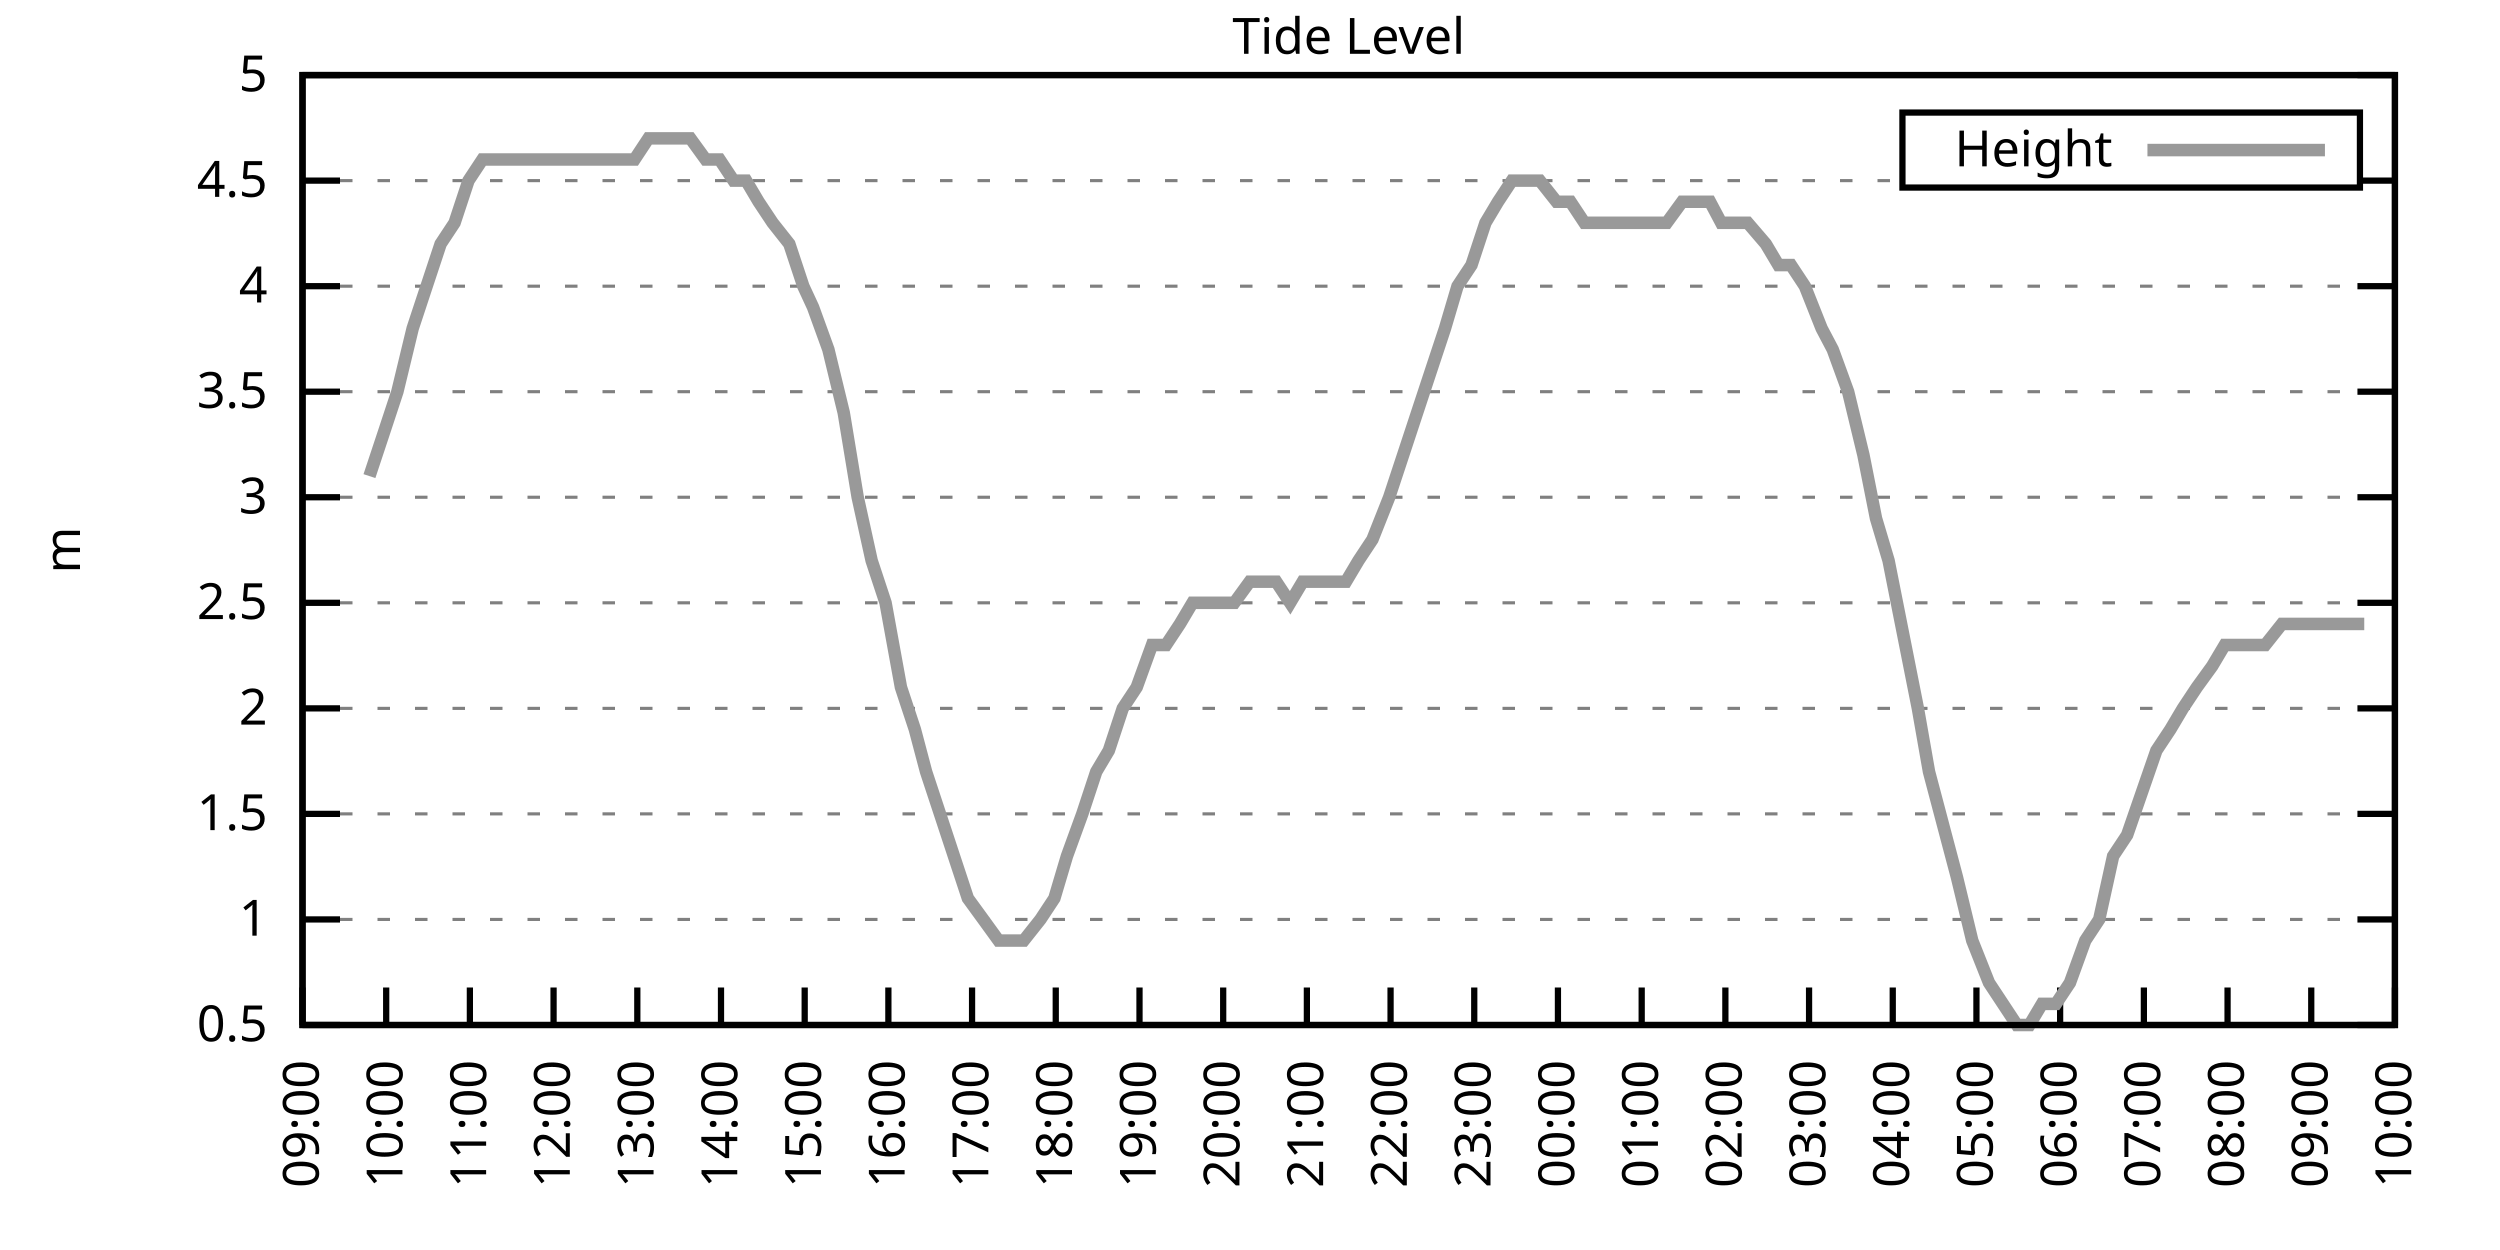
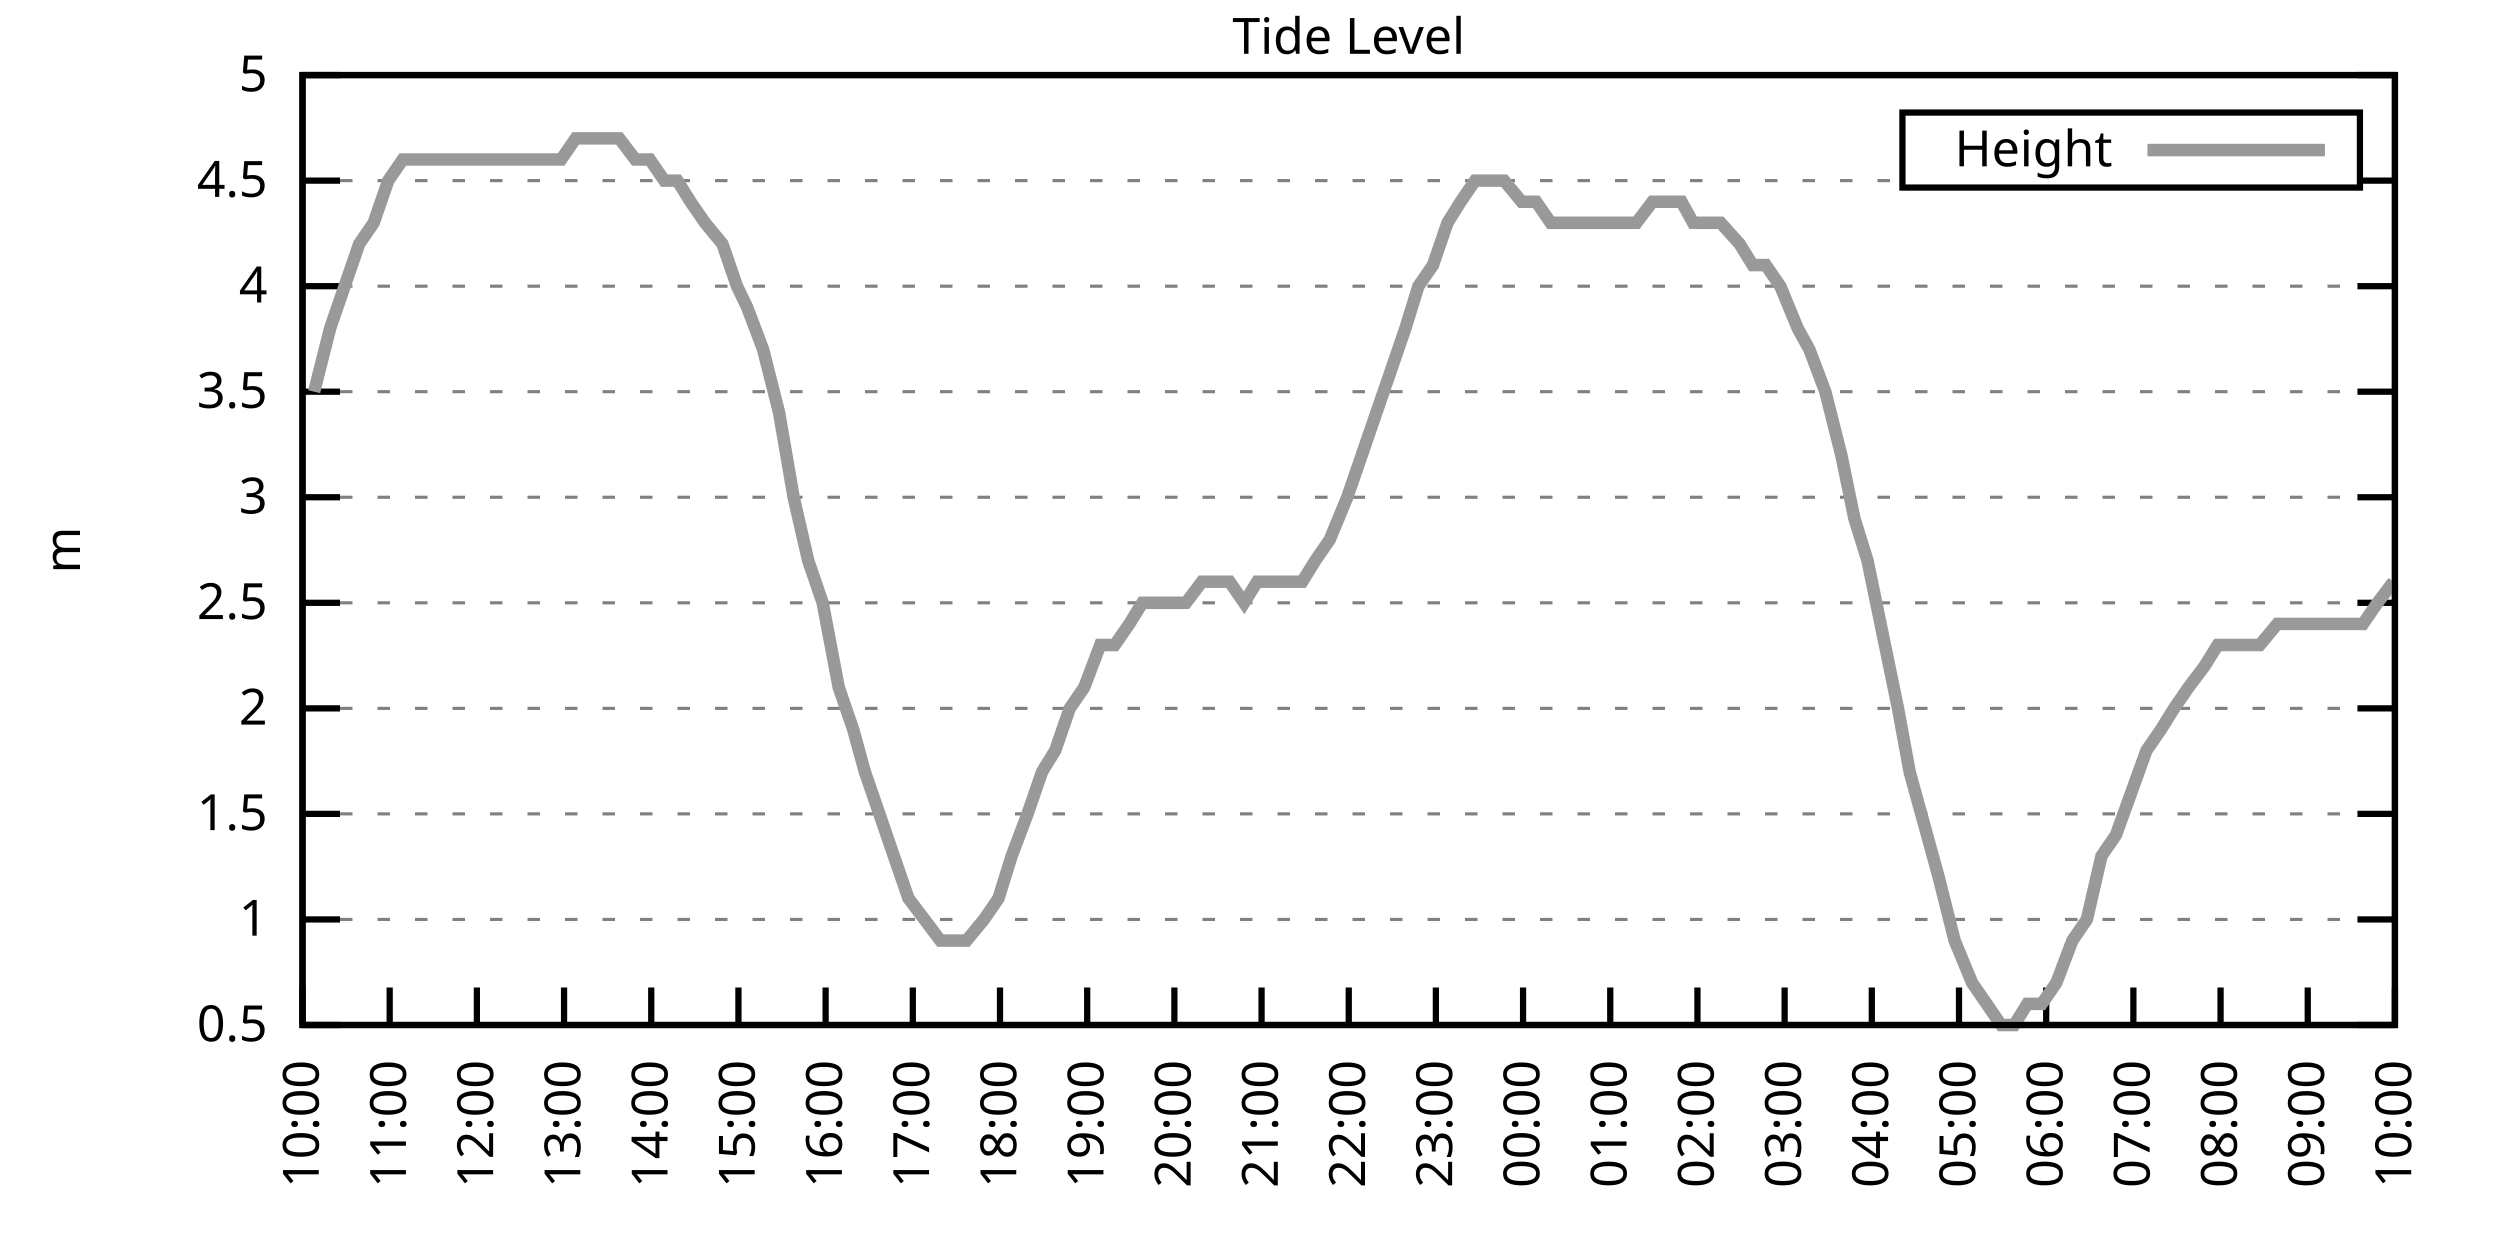
<svg xmlns="http://www.w3.org/2000/svg" xmlns:xlink="http://www.w3.org/1999/xlink" width="400" height="200" viewBox="0 0 400 200">
  <g id="gnuplot_canvas">
    <rect x="0" y="0" width="400" height="200" fill="none" />
    <defs>
      <circle id="gpDot" r="0.5" stroke-width="0.5" stroke="currentColor" />
      <path id="gpPt0" stroke-width="0.333" stroke="currentColor" d="M-1,0 h2 M0,-1 v2" />
      <path id="gpPt1" stroke-width="0.333" stroke="currentColor" d="M-1,-1 L1,1 M1,-1 L-1,1" />
      <path id="gpPt2" stroke-width="0.333" stroke="currentColor" d="M-1,0 L1,0 M0,-1 L0,1 M-1,-1 L1,1 M-1,1 L1,-1" />
      <rect id="gpPt3" stroke-width="0.333" stroke="currentColor" x="-1" y="-1" width="2" height="2" />
      <rect id="gpPt4" stroke-width="0.333" stroke="currentColor" fill="currentColor" x="-1" y="-1" width="2" height="2" />
      <circle id="gpPt5" stroke-width="0.333" stroke="currentColor" cx="0" cy="0" r="1" />
      <use xlink:href="#gpPt5" id="gpPt6" fill="currentColor" stroke="none" />
      <path id="gpPt7" stroke-width="0.333" stroke="currentColor" d="M0,-1.33 L-1.33,0.67 L1.33,0.67 z" />
      <use xlink:href="#gpPt7" id="gpPt8" fill="currentColor" stroke="none" />
      <use xlink:href="#gpPt7" id="gpPt9" stroke="currentColor" transform="rotate(180)" />
      <use xlink:href="#gpPt9" id="gpPt10" fill="currentColor" stroke="none" />
      <use xlink:href="#gpPt3" id="gpPt11" stroke="currentColor" transform="rotate(45)" />
      <use xlink:href="#gpPt11" id="gpPt12" fill="currentColor" stroke="none" />
      <path id="gpPt13" stroke-width="0.333" stroke="currentColor" d="M0,1.330 L1.265,0.411 L0.782,-1.067 L-0.782,-1.076 L-1.265,0.411 z" />
      <use xlink:href="#gpPt13" id="gpPt14" fill="currentColor" stroke="none" />
      <filter id="textbox" filterUnits="objectBoundingBox" x="0" y="0" height="1" width="1">
        <feFlood flood-color="white" flood-opacity="1" result="bgnd" />
        <feComposite in="SourceGraphic" in2="bgnd" operator="atop" />
      </filter>
      <filter id="greybox" filterUnits="objectBoundingBox" x="0" y="0" height="1" width="1">
        <feFlood flood-color="lightgrey" flood-opacity="1" result="grey" />
        <feComposite in="SourceGraphic" in2="grey" operator="atop" />
      </filter>
    </defs>
    <g fill="none" color="white" stroke="currentColor" stroke-width="1.00" stroke-linecap="butt" stroke-linejoin="miter">
</g>
    <g fill="none" color="black" stroke="currentColor" stroke-width="1.00" stroke-linecap="butt" stroke-linejoin="miter">
      <g stroke="none" shape-rendering="crispEdges">
        <polygon fill="rgb(255, 255, 255)" points="48.40,164.00 383.18,164.00 383.18,12.02 48.40,12.02 " />
      </g>
    </g>
    <g fill="none" color="black" stroke="currentColor" stroke-width="1.00" stroke-linecap="butt" stroke-linejoin="miter">
</g>
    <g fill="none" color="black" stroke="black" stroke-width="0.50" stroke-linecap="butt" stroke-linejoin="miter">
</g>
    <g fill="none" color="gray" stroke="currentColor" stroke-width="0.50" stroke-linecap="butt" stroke-linejoin="miter">
      <path stroke="gray" stroke-dasharray="2,4" class="gridline" d="M48.40,164.00 L383.19,164.00  " />
    </g>
    <g fill="none" color="gray" stroke="gray" stroke-width="1.00" stroke-linecap="butt" stroke-linejoin="miter">
</g>
    <g fill="none" color="black" stroke="currentColor" stroke-width="1.00" stroke-linecap="butt" stroke-linejoin="miter">
      <path stroke="black" d="M48.40,164.00 L54.40,164.00 M383.19,164.00 L377.19,164.00  " />
      <g transform="translate(42.80,166.60)" stroke="none" fill="black" font-family="Sans" font-size="8.00" text-anchor="end">
        <text>
          <tspan font-family="Sans"> 0.5</tspan>
        </text>
      </g>
    </g>
    <g fill="none" color="black" stroke="currentColor" stroke-width="1.00" stroke-linecap="butt" stroke-linejoin="miter">
</g>
    <g fill="none" color="black" stroke="black" stroke-width="0.50" stroke-linecap="butt" stroke-linejoin="miter">
</g>
    <g fill="none" color="gray" stroke="currentColor" stroke-width="0.50" stroke-linecap="butt" stroke-linejoin="miter">
      <path stroke="gray" stroke-dasharray="2,4" class="gridline" d="M48.40,147.11 L383.19,147.11  " />
    </g>
    <g fill="none" color="gray" stroke="gray" stroke-width="1.00" stroke-linecap="butt" stroke-linejoin="miter">
</g>
    <g fill="none" color="black" stroke="currentColor" stroke-width="1.00" stroke-linecap="butt" stroke-linejoin="miter">
      <path stroke="black" d="M48.40,147.11 L54.40,147.11 M383.19,147.11 L377.19,147.11  " />
      <g transform="translate(42.80,149.71)" stroke="none" fill="black" font-family="Sans" font-size="8.00" text-anchor="end">
        <text>
          <tspan font-family="Sans"> 1</tspan>
        </text>
      </g>
    </g>
    <g fill="none" color="black" stroke="currentColor" stroke-width="1.00" stroke-linecap="butt" stroke-linejoin="miter">
</g>
    <g fill="none" color="black" stroke="black" stroke-width="0.50" stroke-linecap="butt" stroke-linejoin="miter">
</g>
    <g fill="none" color="gray" stroke="currentColor" stroke-width="0.50" stroke-linecap="butt" stroke-linejoin="miter">
      <path stroke="gray" stroke-dasharray="2,4" class="gridline" d="M48.40,130.22 L383.19,130.22  " />
    </g>
    <g fill="none" color="gray" stroke="gray" stroke-width="1.00" stroke-linecap="butt" stroke-linejoin="miter">
</g>
    <g fill="none" color="black" stroke="currentColor" stroke-width="1.00" stroke-linecap="butt" stroke-linejoin="miter">
      <path stroke="black" d="M48.40,130.22 L54.40,130.22 M383.19,130.22 L377.19,130.22  " />
      <g transform="translate(42.80,132.82)" stroke="none" fill="black" font-family="Sans" font-size="8.00" text-anchor="end">
        <text>
          <tspan font-family="Sans"> 1.5</tspan>
        </text>
      </g>
    </g>
    <g fill="none" color="black" stroke="currentColor" stroke-width="1.00" stroke-linecap="butt" stroke-linejoin="miter">
</g>
    <g fill="none" color="black" stroke="black" stroke-width="0.50" stroke-linecap="butt" stroke-linejoin="miter">
</g>
    <g fill="none" color="gray" stroke="currentColor" stroke-width="0.50" stroke-linecap="butt" stroke-linejoin="miter">
      <path stroke="gray" stroke-dasharray="2,4" class="gridline" d="M48.40,113.34 L383.19,113.34  " />
    </g>
    <g fill="none" color="gray" stroke="gray" stroke-width="1.00" stroke-linecap="butt" stroke-linejoin="miter">
</g>
    <g fill="none" color="black" stroke="currentColor" stroke-width="1.00" stroke-linecap="butt" stroke-linejoin="miter">
      <path stroke="black" d="M48.40,113.34 L54.40,113.34 M383.19,113.34 L377.19,113.34  " />
      <g transform="translate(42.80,115.94)" stroke="none" fill="black" font-family="Sans" font-size="8.00" text-anchor="end">
        <text>
          <tspan font-family="Sans"> 2</tspan>
        </text>
      </g>
    </g>
    <g fill="none" color="black" stroke="currentColor" stroke-width="1.00" stroke-linecap="butt" stroke-linejoin="miter">
</g>
    <g fill="none" color="black" stroke="black" stroke-width="0.50" stroke-linecap="butt" stroke-linejoin="miter">
</g>
    <g fill="none" color="gray" stroke="currentColor" stroke-width="0.50" stroke-linecap="butt" stroke-linejoin="miter">
      <path stroke="gray" stroke-dasharray="2,4" class="gridline" d="M48.40,96.45 L383.19,96.45  " />
    </g>
    <g fill="none" color="gray" stroke="gray" stroke-width="1.00" stroke-linecap="butt" stroke-linejoin="miter">
</g>
    <g fill="none" color="black" stroke="currentColor" stroke-width="1.00" stroke-linecap="butt" stroke-linejoin="miter">
      <path stroke="black" d="M48.40,96.45 L54.40,96.45 M383.19,96.45 L377.19,96.45  " />
      <g transform="translate(42.80,99.05)" stroke="none" fill="black" font-family="Sans" font-size="8.00" text-anchor="end">
        <text>
          <tspan font-family="Sans"> 2.5</tspan>
        </text>
      </g>
    </g>
    <g fill="none" color="black" stroke="currentColor" stroke-width="1.00" stroke-linecap="butt" stroke-linejoin="miter">
</g>
    <g fill="none" color="black" stroke="black" stroke-width="0.50" stroke-linecap="butt" stroke-linejoin="miter">
</g>
    <g fill="none" color="gray" stroke="currentColor" stroke-width="0.50" stroke-linecap="butt" stroke-linejoin="miter">
      <path stroke="gray" stroke-dasharray="2,4" class="gridline" d="M48.40,79.56 L383.19,79.56  " />
    </g>
    <g fill="none" color="gray" stroke="gray" stroke-width="1.00" stroke-linecap="butt" stroke-linejoin="miter">
</g>
    <g fill="none" color="black" stroke="currentColor" stroke-width="1.00" stroke-linecap="butt" stroke-linejoin="miter">
      <path stroke="black" d="M48.40,79.56 L54.40,79.56 M383.19,79.56 L377.19,79.56  " />
      <g transform="translate(42.80,82.16)" stroke="none" fill="black" font-family="Sans" font-size="8.00" text-anchor="end">
        <text>
          <tspan font-family="Sans"> 3</tspan>
        </text>
      </g>
    </g>
    <g fill="none" color="black" stroke="currentColor" stroke-width="1.00" stroke-linecap="butt" stroke-linejoin="miter">
</g>
    <g fill="none" color="black" stroke="black" stroke-width="0.50" stroke-linecap="butt" stroke-linejoin="miter">
</g>
    <g fill="none" color="gray" stroke="currentColor" stroke-width="0.50" stroke-linecap="butt" stroke-linejoin="miter">
      <path stroke="gray" stroke-dasharray="2,4" class="gridline" d="M48.40,62.67 L383.19,62.67  " />
    </g>
    <g fill="none" color="gray" stroke="gray" stroke-width="1.00" stroke-linecap="butt" stroke-linejoin="miter">
</g>
    <g fill="none" color="black" stroke="currentColor" stroke-width="1.00" stroke-linecap="butt" stroke-linejoin="miter">
      <path stroke="black" d="M48.40,62.67 L54.40,62.67 M383.19,62.67 L377.19,62.67  " />
      <g transform="translate(42.80,65.27)" stroke="none" fill="black" font-family="Sans" font-size="8.00" text-anchor="end">
        <text>
          <tspan font-family="Sans"> 3.5</tspan>
        </text>
      </g>
    </g>
    <g fill="none" color="black" stroke="currentColor" stroke-width="1.00" stroke-linecap="butt" stroke-linejoin="miter">
</g>
    <g fill="none" color="black" stroke="black" stroke-width="0.50" stroke-linecap="butt" stroke-linejoin="miter">
</g>
    <g fill="none" color="gray" stroke="currentColor" stroke-width="0.50" stroke-linecap="butt" stroke-linejoin="miter">
      <path stroke="gray" stroke-dasharray="2,4" class="gridline" d="M48.40,45.79 L383.19,45.79  " />
    </g>
    <g fill="none" color="gray" stroke="gray" stroke-width="1.00" stroke-linecap="butt" stroke-linejoin="miter">
</g>
    <g fill="none" color="black" stroke="currentColor" stroke-width="1.00" stroke-linecap="butt" stroke-linejoin="miter">
      <path stroke="black" d="M48.40,45.79 L54.40,45.79 M383.19,45.79 L377.19,45.79  " />
      <g transform="translate(42.80,48.39)" stroke="none" fill="black" font-family="Sans" font-size="8.00" text-anchor="end">
        <text>
          <tspan font-family="Sans"> 4</tspan>
        </text>
      </g>
    </g>
    <g fill="none" color="black" stroke="currentColor" stroke-width="1.00" stroke-linecap="butt" stroke-linejoin="miter">
</g>
    <g fill="none" color="black" stroke="black" stroke-width="0.50" stroke-linecap="butt" stroke-linejoin="miter">
</g>
    <g fill="none" color="gray" stroke="currentColor" stroke-width="0.50" stroke-linecap="butt" stroke-linejoin="miter">
      <path stroke="gray" stroke-dasharray="2,4" class="gridline" d="M48.40,28.90 L304.39,28.90 M377.59,28.90 L383.19,28.90  " />
    </g>
    <g fill="none" color="gray" stroke="gray" stroke-width="1.00" stroke-linecap="butt" stroke-linejoin="miter">
</g>
    <g fill="none" color="black" stroke="currentColor" stroke-width="1.00" stroke-linecap="butt" stroke-linejoin="miter">
      <path stroke="black" d="M48.40,28.90 L54.40,28.90 M383.19,28.90 L377.19,28.90  " />
      <g transform="translate(42.80,31.50)" stroke="none" fill="black" font-family="Sans" font-size="8.00" text-anchor="end">
        <text>
          <tspan font-family="Sans"> 4.5</tspan>
        </text>
      </g>
    </g>
    <g fill="none" color="black" stroke="currentColor" stroke-width="1.00" stroke-linecap="butt" stroke-linejoin="miter">
</g>
    <g fill="none" color="black" stroke="black" stroke-width="0.50" stroke-linecap="butt" stroke-linejoin="miter">
</g>
    <g fill="none" color="gray" stroke="currentColor" stroke-width="0.50" stroke-linecap="butt" stroke-linejoin="miter">
      <path stroke="gray" stroke-dasharray="2,4" class="gridline" d="M48.40,12.01 L383.19,12.01  " />
    </g>
    <g fill="none" color="gray" stroke="gray" stroke-width="1.00" stroke-linecap="butt" stroke-linejoin="miter">
</g>
    <g fill="none" color="black" stroke="currentColor" stroke-width="1.00" stroke-linecap="butt" stroke-linejoin="miter">
      <path stroke="black" d="M48.40,12.01 L54.40,12.01 M383.19,12.01 L377.19,12.01  " />
      <g transform="translate(42.80,14.61)" stroke="none" fill="black" font-family="Sans" font-size="8.00" text-anchor="end">
        <text>
          <tspan font-family="Sans"> 5</tspan>
        </text>
      </g>
    </g>
    <g fill="none" color="black" stroke="currentColor" stroke-width="1.00" stroke-linecap="butt" stroke-linejoin="miter">
      <path stroke="black" d="M48.40,164.00 L48.40,158.00  " />
      <g transform="translate(51.00,169.60) rotate(270.00)" stroke="none" fill="black" font-family="Sans" font-size="8.00" text-anchor="end">
        <text>
-           <tspan font-family="Sans">09:00</tspan>
-         </text>
-       </g>
-     </g>
-     <g fill="none" color="black" stroke="currentColor" stroke-width="1.00" stroke-linecap="butt" stroke-linejoin="miter">
-       <path stroke="black" d="M61.79,164.00 L61.79,158.00  " />
-       <g transform="translate(64.39,169.60) rotate(270.00)" stroke="none" fill="black" font-family="Sans" font-size="8.00" text-anchor="end">
-         <text>
          <tspan font-family="Sans">10:00</tspan>
        </text>
      </g>
    </g>
    <g fill="none" color="black" stroke="currentColor" stroke-width="1.00" stroke-linecap="butt" stroke-linejoin="miter">
-       <path stroke="black" d="M75.18,164.00 L75.18,158.00  " />
-       <g transform="translate(77.78,169.60) rotate(270.00)" stroke="none" fill="black" font-family="Sans" font-size="8.00" text-anchor="end">
+       <path stroke="black" d="M62.35,164.00 L62.35,158.00  " />
+       <g transform="translate(64.95,169.60) rotate(270.00)" stroke="none" fill="black" font-family="Sans" font-size="8.00" text-anchor="end">
        <text>
          <tspan font-family="Sans">11:00</tspan>
        </text>
      </g>
    </g>
    <g fill="none" color="black" stroke="currentColor" stroke-width="1.00" stroke-linecap="butt" stroke-linejoin="miter">
-       <path stroke="black" d="M88.57,164.00 L88.57,158.00  " />
-       <g transform="translate(91.17,169.60) rotate(270.00)" stroke="none" fill="black" font-family="Sans" font-size="8.00" text-anchor="end">
+       <path stroke="black" d="M76.30,164.00 L76.30,158.00  " />
+       <g transform="translate(78.90,169.60) rotate(270.00)" stroke="none" fill="black" font-family="Sans" font-size="8.00" text-anchor="end">
        <text>
          <tspan font-family="Sans">12:00</tspan>
        </text>
      </g>
    </g>
    <g fill="none" color="black" stroke="currentColor" stroke-width="1.00" stroke-linecap="butt" stroke-linejoin="miter">
-       <path stroke="black" d="M101.97,164.00 L101.97,158.00  " />
-       <g transform="translate(104.57,169.60) rotate(270.00)" stroke="none" fill="black" font-family="Sans" font-size="8.00" text-anchor="end">
+       <path stroke="black" d="M90.25,164.00 L90.25,158.00  " />
+       <g transform="translate(92.85,169.60) rotate(270.00)" stroke="none" fill="black" font-family="Sans" font-size="8.00" text-anchor="end">
        <text>
          <tspan font-family="Sans">13:00</tspan>
        </text>
      </g>
    </g>
    <g fill="none" color="black" stroke="currentColor" stroke-width="1.00" stroke-linecap="butt" stroke-linejoin="miter">
-       <path stroke="black" d="M115.36,164.00 L115.36,158.00  " />
-       <g transform="translate(117.96,169.60) rotate(270.00)" stroke="none" fill="black" font-family="Sans" font-size="8.00" text-anchor="end">
+       <path stroke="black" d="M104.20,164.00 L104.20,158.00  " />
+       <g transform="translate(106.80,169.60) rotate(270.00)" stroke="none" fill="black" font-family="Sans" font-size="8.00" text-anchor="end">
        <text>
          <tspan font-family="Sans">14:00</tspan>
        </text>
      </g>
    </g>
    <g fill="none" color="black" stroke="currentColor" stroke-width="1.00" stroke-linecap="butt" stroke-linejoin="miter">
-       <path stroke="black" d="M128.75,164.00 L128.75,158.00  " />
-       <g transform="translate(131.35,169.60) rotate(270.00)" stroke="none" fill="black" font-family="Sans" font-size="8.00" text-anchor="end">
+       <path stroke="black" d="M118.15,164.00 L118.15,158.00  " />
+       <g transform="translate(120.75,169.60) rotate(270.00)" stroke="none" fill="black" font-family="Sans" font-size="8.00" text-anchor="end">
        <text>
          <tspan font-family="Sans">15:00</tspan>
        </text>
      </g>
    </g>
    <g fill="none" color="black" stroke="currentColor" stroke-width="1.00" stroke-linecap="butt" stroke-linejoin="miter">
-       <path stroke="black" d="M142.14,164.00 L142.14,158.00  " />
-       <g transform="translate(144.74,169.60) rotate(270.00)" stroke="none" fill="black" font-family="Sans" font-size="8.00" text-anchor="end">
+       <path stroke="black" d="M132.10,164.00 L132.10,158.00  " />
+       <g transform="translate(134.70,169.60) rotate(270.00)" stroke="none" fill="black" font-family="Sans" font-size="8.00" text-anchor="end">
        <text>
          <tspan font-family="Sans">16:00</tspan>
        </text>
      </g>
    </g>
    <g fill="none" color="black" stroke="currentColor" stroke-width="1.00" stroke-linecap="butt" stroke-linejoin="miter">
-       <path stroke="black" d="M155.53,164.00 L155.53,158.00  " />
-       <g transform="translate(158.13,169.60) rotate(270.00)" stroke="none" fill="black" font-family="Sans" font-size="8.00" text-anchor="end">
+       <path stroke="black" d="M146.05,164.00 L146.05,158.00  " />
+       <g transform="translate(148.65,169.60) rotate(270.00)" stroke="none" fill="black" font-family="Sans" font-size="8.00" text-anchor="end">
        <text>
          <tspan font-family="Sans">17:00</tspan>
        </text>
      </g>
    </g>
    <g fill="none" color="black" stroke="currentColor" stroke-width="1.00" stroke-linecap="butt" stroke-linejoin="miter">
-       <path stroke="black" d="M168.92,164.00 L168.92,158.00  " />
-       <g transform="translate(171.52,169.60) rotate(270.00)" stroke="none" fill="black" font-family="Sans" font-size="8.00" text-anchor="end">
+       <path stroke="black" d="M160.00,164.00 L160.00,158.00  " />
+       <g transform="translate(162.60,169.60) rotate(270.00)" stroke="none" fill="black" font-family="Sans" font-size="8.00" text-anchor="end">
        <text>
          <tspan font-family="Sans">18:00</tspan>
        </text>
      </g>
    </g>
    <g fill="none" color="black" stroke="currentColor" stroke-width="1.00" stroke-linecap="butt" stroke-linejoin="miter">
-       <path stroke="black" d="M182.32,164.00 L182.32,158.00  " />
-       <g transform="translate(184.92,169.60) rotate(270.00)" stroke="none" fill="black" font-family="Sans" font-size="8.00" text-anchor="end">
+       <path stroke="black" d="M173.95,164.00 L173.95,158.00  " />
+       <g transform="translate(176.55,169.60) rotate(270.00)" stroke="none" fill="black" font-family="Sans" font-size="8.00" text-anchor="end">
        <text>
          <tspan font-family="Sans">19:00</tspan>
        </text>
      </g>
    </g>
    <g fill="none" color="black" stroke="currentColor" stroke-width="1.00" stroke-linecap="butt" stroke-linejoin="miter">
-       <path stroke="black" d="M195.71,164.00 L195.71,158.00  " />
-       <g transform="translate(198.31,169.60) rotate(270.00)" stroke="none" fill="black" font-family="Sans" font-size="8.00" text-anchor="end">
+       <path stroke="black" d="M187.90,164.00 L187.90,158.00  " />
+       <g transform="translate(190.50,169.60) rotate(270.00)" stroke="none" fill="black" font-family="Sans" font-size="8.00" text-anchor="end">
        <text>
          <tspan font-family="Sans">20:00</tspan>
        </text>
      </g>
    </g>
    <g fill="none" color="black" stroke="currentColor" stroke-width="1.00" stroke-linecap="butt" stroke-linejoin="miter">
-       <path stroke="black" d="M209.10,164.00 L209.10,158.00  " />
-       <g transform="translate(211.70,169.60) rotate(270.00)" stroke="none" fill="black" font-family="Sans" font-size="8.00" text-anchor="end">
+       <path stroke="black" d="M201.85,164.00 L201.85,158.00  " />
+       <g transform="translate(204.45,169.60) rotate(270.00)" stroke="none" fill="black" font-family="Sans" font-size="8.00" text-anchor="end">
        <text>
          <tspan font-family="Sans">21:00</tspan>
        </text>
      </g>
    </g>
    <g fill="none" color="black" stroke="currentColor" stroke-width="1.00" stroke-linecap="butt" stroke-linejoin="miter">
-       <path stroke="black" d="M222.49,164.00 L222.49,158.00  " />
-       <g transform="translate(225.09,169.60) rotate(270.00)" stroke="none" fill="black" font-family="Sans" font-size="8.00" text-anchor="end">
+       <path stroke="black" d="M215.80,164.00 L215.80,158.00  " />
+       <g transform="translate(218.40,169.60) rotate(270.00)" stroke="none" fill="black" font-family="Sans" font-size="8.00" text-anchor="end">
        <text>
          <tspan font-family="Sans">22:00</tspan>
        </text>
      </g>
    </g>
    <g fill="none" color="black" stroke="currentColor" stroke-width="1.00" stroke-linecap="butt" stroke-linejoin="miter">
-       <path stroke="black" d="M235.88,164.00 L235.88,158.00  " />
-       <g transform="translate(238.48,169.60) rotate(270.00)" stroke="none" fill="black" font-family="Sans" font-size="8.00" text-anchor="end">
+       <path stroke="black" d="M229.74,164.00 L229.74,158.00  " />
+       <g transform="translate(232.34,169.60) rotate(270.00)" stroke="none" fill="black" font-family="Sans" font-size="8.00" text-anchor="end">
        <text>
          <tspan font-family="Sans">23:00</tspan>
        </text>
      </g>
    </g>
    <g fill="none" color="black" stroke="currentColor" stroke-width="1.00" stroke-linecap="butt" stroke-linejoin="miter">
-       <path stroke="black" d="M249.27,164.00 L249.27,158.00  " />
-       <g transform="translate(251.87,169.60) rotate(270.00)" stroke="none" fill="black" font-family="Sans" font-size="8.00" text-anchor="end">
+       <path stroke="black" d="M243.69,164.00 L243.69,158.00  " />
+       <g transform="translate(246.29,169.60) rotate(270.00)" stroke="none" fill="black" font-family="Sans" font-size="8.00" text-anchor="end">
        <text>
          <tspan font-family="Sans">00:00</tspan>
        </text>
      </g>
    </g>
    <g fill="none" color="black" stroke="currentColor" stroke-width="1.00" stroke-linecap="butt" stroke-linejoin="miter">
-       <path stroke="black" d="M262.67,164.00 L262.67,158.00  " />
-       <g transform="translate(265.27,169.60) rotate(270.00)" stroke="none" fill="black" font-family="Sans" font-size="8.00" text-anchor="end">
+       <path stroke="black" d="M257.64,164.00 L257.64,158.00  " />
+       <g transform="translate(260.24,169.60) rotate(270.00)" stroke="none" fill="black" font-family="Sans" font-size="8.00" text-anchor="end">
        <text>
          <tspan font-family="Sans">01:00</tspan>
        </text>
      </g>
    </g>
    <g fill="none" color="black" stroke="currentColor" stroke-width="1.00" stroke-linecap="butt" stroke-linejoin="miter">
-       <path stroke="black" d="M276.06,164.00 L276.06,158.00  " />
-       <g transform="translate(278.66,169.60) rotate(270.00)" stroke="none" fill="black" font-family="Sans" font-size="8.00" text-anchor="end">
+       <path stroke="black" d="M271.59,164.00 L271.59,158.00  " />
+       <g transform="translate(274.19,169.60) rotate(270.00)" stroke="none" fill="black" font-family="Sans" font-size="8.00" text-anchor="end">
        <text>
          <tspan font-family="Sans">02:00</tspan>
        </text>
      </g>
    </g>
    <g fill="none" color="black" stroke="currentColor" stroke-width="1.00" stroke-linecap="butt" stroke-linejoin="miter">
-       <path stroke="black" d="M289.45,164.00 L289.45,158.00  " />
-       <g transform="translate(292.05,169.60) rotate(270.00)" stroke="none" fill="black" font-family="Sans" font-size="8.00" text-anchor="end">
+       <path stroke="black" d="M285.54,164.00 L285.54,158.00  " />
+       <g transform="translate(288.14,169.60) rotate(270.00)" stroke="none" fill="black" font-family="Sans" font-size="8.00" text-anchor="end">
        <text>
          <tspan font-family="Sans">03:00</tspan>
        </text>
      </g>
    </g>
    <g fill="none" color="black" stroke="currentColor" stroke-width="1.00" stroke-linecap="butt" stroke-linejoin="miter">
-       <path stroke="black" d="M302.84,164.00 L302.84,158.00  " />
-       <g transform="translate(305.44,169.60) rotate(270.00)" stroke="none" fill="black" font-family="Sans" font-size="8.00" text-anchor="end">
+       <path stroke="black" d="M299.49,164.00 L299.49,158.00  " />
+       <g transform="translate(302.09,169.60) rotate(270.00)" stroke="none" fill="black" font-family="Sans" font-size="8.00" text-anchor="end">
        <text>
          <tspan font-family="Sans">04:00</tspan>
        </text>
      </g>
    </g>
    <g fill="none" color="black" stroke="currentColor" stroke-width="1.00" stroke-linecap="butt" stroke-linejoin="miter">
-       <path stroke="black" d="M316.23,164.00 L316.23,158.00  " />
-       <g transform="translate(318.83,169.60) rotate(270.00)" stroke="none" fill="black" font-family="Sans" font-size="8.00" text-anchor="end">
+       <path stroke="black" d="M313.44,164.00 L313.44,158.00  " />
+       <g transform="translate(316.04,169.60) rotate(270.00)" stroke="none" fill="black" font-family="Sans" font-size="8.00" text-anchor="end">
        <text>
          <tspan font-family="Sans">05:00</tspan>
        </text>
      </g>
    </g>
    <g fill="none" color="black" stroke="currentColor" stroke-width="1.00" stroke-linecap="butt" stroke-linejoin="miter">
-       <path stroke="black" d="M329.62,164.00 L329.62,158.00  " />
-       <g transform="translate(332.22,169.60) rotate(270.00)" stroke="none" fill="black" font-family="Sans" font-size="8.00" text-anchor="end">
+       <path stroke="black" d="M327.39,164.00 L327.39,158.00  " />
+       <g transform="translate(329.99,169.60) rotate(270.00)" stroke="none" fill="black" font-family="Sans" font-size="8.00" text-anchor="end">
        <text>
          <tspan font-family="Sans">06:00</tspan>
        </text>
      </g>
    </g>
    <g fill="none" color="black" stroke="currentColor" stroke-width="1.00" stroke-linecap="butt" stroke-linejoin="miter">
-       <path stroke="black" d="M343.02,164.00 L343.02,158.00  " />
-       <g transform="translate(345.62,169.60) rotate(270.00)" stroke="none" fill="black" font-family="Sans" font-size="8.00" text-anchor="end">
+       <path stroke="black" d="M341.34,164.00 L341.34,158.00  " />
+       <g transform="translate(343.94,169.60) rotate(270.00)" stroke="none" fill="black" font-family="Sans" font-size="8.00" text-anchor="end">
        <text>
          <tspan font-family="Sans">07:00</tspan>
        </text>
      </g>
    </g>
    <g fill="none" color="black" stroke="currentColor" stroke-width="1.00" stroke-linecap="butt" stroke-linejoin="miter">
-       <path stroke="black" d="M356.41,164.00 L356.41,158.00  " />
-       <g transform="translate(359.01,169.60) rotate(270.00)" stroke="none" fill="black" font-family="Sans" font-size="8.00" text-anchor="end">
+       <path stroke="black" d="M355.29,164.00 L355.29,158.00  " />
+       <g transform="translate(357.89,169.60) rotate(270.00)" stroke="none" fill="black" font-family="Sans" font-size="8.00" text-anchor="end">
        <text>
          <tspan font-family="Sans">08:00</tspan>
        </text>
      </g>
    </g>
    <g fill="none" color="black" stroke="currentColor" stroke-width="1.00" stroke-linecap="butt" stroke-linejoin="miter">
-       <path stroke="black" d="M369.80,164.00 L369.80,158.00  " />
-       <g transform="translate(372.40,169.60) rotate(270.00)" stroke="none" fill="black" font-family="Sans" font-size="8.00" text-anchor="end">
+       <path stroke="black" d="M369.24,164.00 L369.24,158.00  " />
+       <g transform="translate(371.84,169.60) rotate(270.00)" stroke="none" fill="black" font-family="Sans" font-size="8.00" text-anchor="end">
        <text>
          <tspan font-family="Sans">09:00</tspan>
        </text>
      </g>
    </g>
    <g fill="none" color="black" stroke="currentColor" stroke-width="1.00" stroke-linecap="butt" stroke-linejoin="miter">
      <path stroke="black" d="M383.19,164.00 L383.19,158.00  " />
      <g transform="translate(385.79,169.60) rotate(270.00)" stroke="none" fill="black" font-family="Sans" font-size="8.00" text-anchor="end">
        <text>
          <tspan font-family="Sans">10:00</tspan>
        </text>
      </g>
    </g>
    <g fill="none" color="black" stroke="currentColor" stroke-width="1.00" stroke-linecap="butt" stroke-linejoin="miter">
</g>
    <g fill="none" color="black" stroke="currentColor" stroke-width="1.00" stroke-linecap="butt" stroke-linejoin="miter">
      <path stroke="black" d="M48.40,12.01 L48.40,164.00 L383.19,164.00 L383.19,12.01 L48.40,12.01 Z  " />
    </g>
    <g fill="none" color="black" stroke="currentColor" stroke-width="1.00" stroke-linecap="butt" stroke-linejoin="miter">
</g>
    <g fill="none" color="black" stroke="currentColor" stroke-width="1.00" stroke-linecap="butt" stroke-linejoin="miter">
      <path stroke="black" d="M304.39,30.01 L304.39,18.01 L377.59,18.01 L377.59,30.01 L304.39,30.01 Z  " />
    </g>
    <g id="Tide_level_plot_1">
      <g fill="none" color="white" stroke="black" stroke-width="2.00" stroke-linecap="butt" stroke-linejoin="miter">
</g>
      <g fill="none" color="black" stroke="currentColor" stroke-width="2.00" stroke-linecap="butt" stroke-linejoin="miter">
        <g transform="translate(337.99,26.61)" stroke="none" fill="black" font-family="Sans" font-size="8.00" text-anchor="end">
          <text>
            <tspan font-family="Sans">Height</tspan>
          </text>
        </g>
      </g>
      <g fill="none" color="black" stroke="currentColor" stroke-width="2.00" stroke-linecap="butt" stroke-linejoin="miter">
-         <path stroke="rgb(153, 153, 153)" d="M343.59,24.01 L371.99,24.01 M59.11,76.18 L61.35,69.43 L63.58,62.67 L66.03,52.54 L68.26,45.79 L70.50,39.03   L72.73,35.65 L74.96,28.90 L77.19,25.52 L79.42,25.52 L81.66,25.52 L83.89,25.52 L86.12,25.52 L88.35,25.52   L89.91,25.52 L92.37,25.52 L94.60,25.52 L96.83,25.52 L99.29,25.52 L101.52,25.52 L103.75,22.14 L106.21,22.14   L108.44,22.14 L110.45,22.14 L112.90,25.52 L115.13,25.52 L117.37,28.90 L119.38,28.90 L121.38,32.28 L123.62,35.65   L126.29,39.03 L128.53,45.79 L130.09,49.16 L132.54,55.92 L135.00,66.05 L137.23,79.56 L139.46,89.69 L141.69,96.45   L144.15,109.96 L146.38,116.71 L148.17,123.47 L150.40,130.22 L152.63,136.98 L154.86,143.73 L157.32,147.11 L159.77,150.49   L161.78,150.49 L163.79,150.49 L166.47,147.11 L168.70,143.73 L170.71,136.98 L173.17,130.22 L175.40,123.47 L177.41,120.09   L179.64,113.34 L181.87,109.96 L184.32,103.20 L186.56,103.20 L188.79,99.83 L190.80,96.45 L193.03,96.45 L195.26,96.45   L197.49,96.45 L199.95,93.07 L202.18,93.07 L204.19,93.07 L206.42,96.45 L208.43,93.07 L211.11,93.07 L213.12,93.07   L215.35,93.07 L217.36,89.69 L219.59,86.32 L222.27,79.56 L224.50,72.81 L226.73,66.05 L228.96,59.30 L231.20,52.54   L233.20,45.79 L235.44,42.41 L237.67,35.65 L239.68,32.28 L241.91,28.90 L244.14,28.90 L246.37,28.90 L249.05,32.28   L251.28,32.28 L253.51,35.65 L255.52,35.65 L257.76,35.65 L259.99,35.65 L262.22,35.65 L264.23,35.65 L266.68,35.65   L269.14,32.28 L270.92,32.28 L273.60,32.28 L275.39,35.65 L277.62,35.65 L279.63,35.65 L282.53,39.03 L284.54,42.41   L286.55,42.41 L288.78,45.79 L291.46,52.54 L293.24,55.92 L295.70,62.67 L298.15,72.81 L300.16,82.94 L302.17,89.69   L306.86,113.34 L308.64,123.47 L311.32,133.60 L313.11,140.36 L315.56,150.49 L318.24,157.24 L320.47,160.62 L322.70,164.00   L324.71,164.00 L326.72,160.62 L328.95,160.62 L331.19,157.24 L333.64,150.49 L335.87,147.11 L338.10,136.98 L340.34,133.60   L345.02,120.09 L347.26,116.71 L349.26,113.34 L351.50,109.96 L353.95,106.58 L355.96,103.20 L358.19,103.20 L360.42,103.20   L362.43,103.20 L365.11,99.83 L367.12,99.83 L369.13,99.83 L371.14,99.83 L374.04,99.83 L376.27,99.83 L378.28,99.83    " />
+         <path stroke="rgb(153, 153, 153)" d="M343.59,24.01 L371.99,24.01 M50.26,62.67 L52.82,52.54 L55.14,45.79 L57.47,39.03 L59.79,35.65 L62.12,28.90   L64.44,25.52 L66.77,25.52 L69.09,25.52 L71.42,25.52 L73.74,25.52 L76.07,25.52 L77.69,25.52 L80.25,25.52   L82.58,25.52 L84.90,25.52 L87.46,25.52 L89.78,25.52 L92.11,22.14 L94.67,22.14 L96.99,22.14 L99.08,22.14   L101.64,25.52 L103.97,25.52 L106.29,28.90 L108.38,28.90 L110.48,32.28 L112.80,35.65 L115.59,39.03 L117.92,45.79   L119.54,49.16 L122.10,55.92 L124.66,66.05 L126.98,79.56 L129.31,89.69 L131.63,96.45 L134.19,109.96 L136.51,116.71   L138.37,123.47 L140.70,130.22 L143.02,136.98 L145.35,143.73 L147.91,147.11 L150.46,150.49 L152.56,150.49 L154.65,150.49   L157.44,147.11 L159.76,143.73 L161.86,136.98 L164.41,130.22 L166.74,123.47 L168.83,120.09 L171.16,113.34 L173.48,109.96   L176.04,103.20 L178.36,103.20 L180.69,99.83 L182.78,96.45 L185.11,96.45 L187.43,96.45 L189.76,96.45 L192.31,93.07   L194.64,93.07 L196.73,93.07 L199.06,96.45 L201.15,93.07 L203.94,93.07 L206.03,93.07 L208.36,93.07 L210.45,89.69   L212.77,86.32 L215.56,79.56 L217.89,72.81 L220.21,66.05 L222.54,59.30 L224.86,52.54 L226.95,45.79 L229.28,42.41   L231.60,35.65 L233.70,32.28 L236.02,28.90 L238.35,28.90 L240.67,28.90 L243.46,32.28 L245.79,32.28 L248.11,35.65   L250.20,35.65 L252.53,35.65 L254.85,35.65 L257.18,35.65 L259.27,35.65 L261.83,35.65 L264.39,32.28 L266.25,32.28   L269.04,32.28 L270.90,35.65 L273.22,35.65 L275.31,35.65 L278.34,39.03 L280.43,42.41 L282.52,42.41 L284.85,45.79   L287.64,52.54 L289.50,55.92 L292.05,62.67 L294.61,72.81 L296.70,82.94 L298.80,89.69 L303.68,113.34 L305.54,123.47   L308.33,133.60 L310.19,140.36 L312.74,150.49 L315.53,157.24 L317.86,160.62 L320.18,164.00 L322.28,164.00 L324.37,160.62   L326.69,160.62 L329.02,157.24 L331.58,150.49 L333.90,147.11 L336.23,136.98 L338.55,133.60 L343.43,120.09 L345.76,116.71   L347.85,113.34 L350.18,109.96 L352.73,106.58 L354.83,103.20 L357.15,103.20 L359.48,103.20 L361.57,103.20 L364.36,99.83   L366.45,99.83 L368.54,99.83 L370.64,99.83 L373.66,99.83 L375.98,99.83 L378.08,99.83 L380.40,96.45 L382.96,93.07    " />
      </g>
    </g>
    <g fill="none" color="black" stroke="currentColor" stroke-width="2.00" stroke-linecap="butt" stroke-linejoin="miter">
</g>
    <g fill="none" color="black" stroke="black" stroke-width="1.00" stroke-linecap="butt" stroke-linejoin="miter">
</g>
    <g fill="none" color="black" stroke="currentColor" stroke-width="1.00" stroke-linecap="butt" stroke-linejoin="miter">
      <path stroke="black" d="M48.40,12.01 L48.40,164.00 L383.19,164.00 L383.19,12.01 L48.40,12.01 Z  " />
      <g transform="translate(12.80,88.01) rotate(270.00)" stroke="none" fill="black" font-family="Sans" font-size="8.00" text-anchor="middle">
        <text>
          <tspan font-family="Sans">m</tspan>
        </text>
      </g>
    </g>
    <g fill="none" color="black" stroke="currentColor" stroke-width="1.00" stroke-linecap="butt" stroke-linejoin="miter">
</g>
    <g fill="none" color="black" stroke="currentColor" stroke-width="1.00" stroke-linecap="butt" stroke-linejoin="miter">
      <g transform="translate(215.79,8.61)" stroke="none" fill="black" font-family="Sans" font-size="8.00" text-anchor="middle">
        <text>
          <tspan font-family="Sans">Tide Level</tspan>
        </text>
      </g>
    </g>
    <g fill="none" color="black" stroke="currentColor" stroke-width="1.00" stroke-linecap="butt" stroke-linejoin="miter">
</g>
  </g>
</svg>
